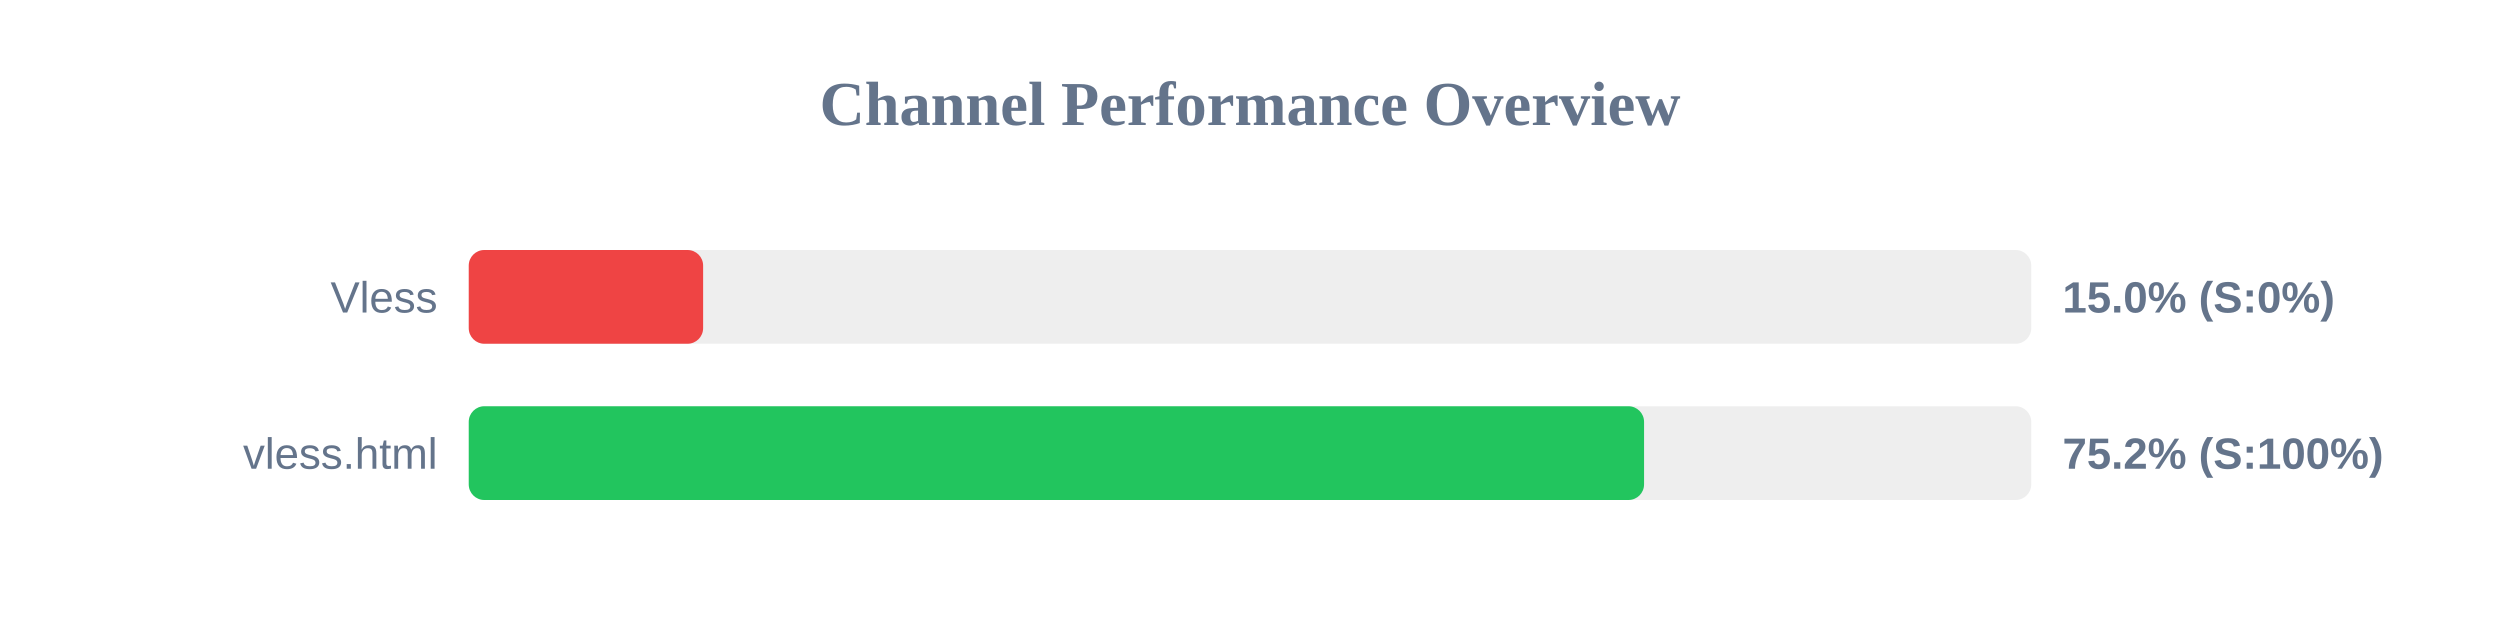
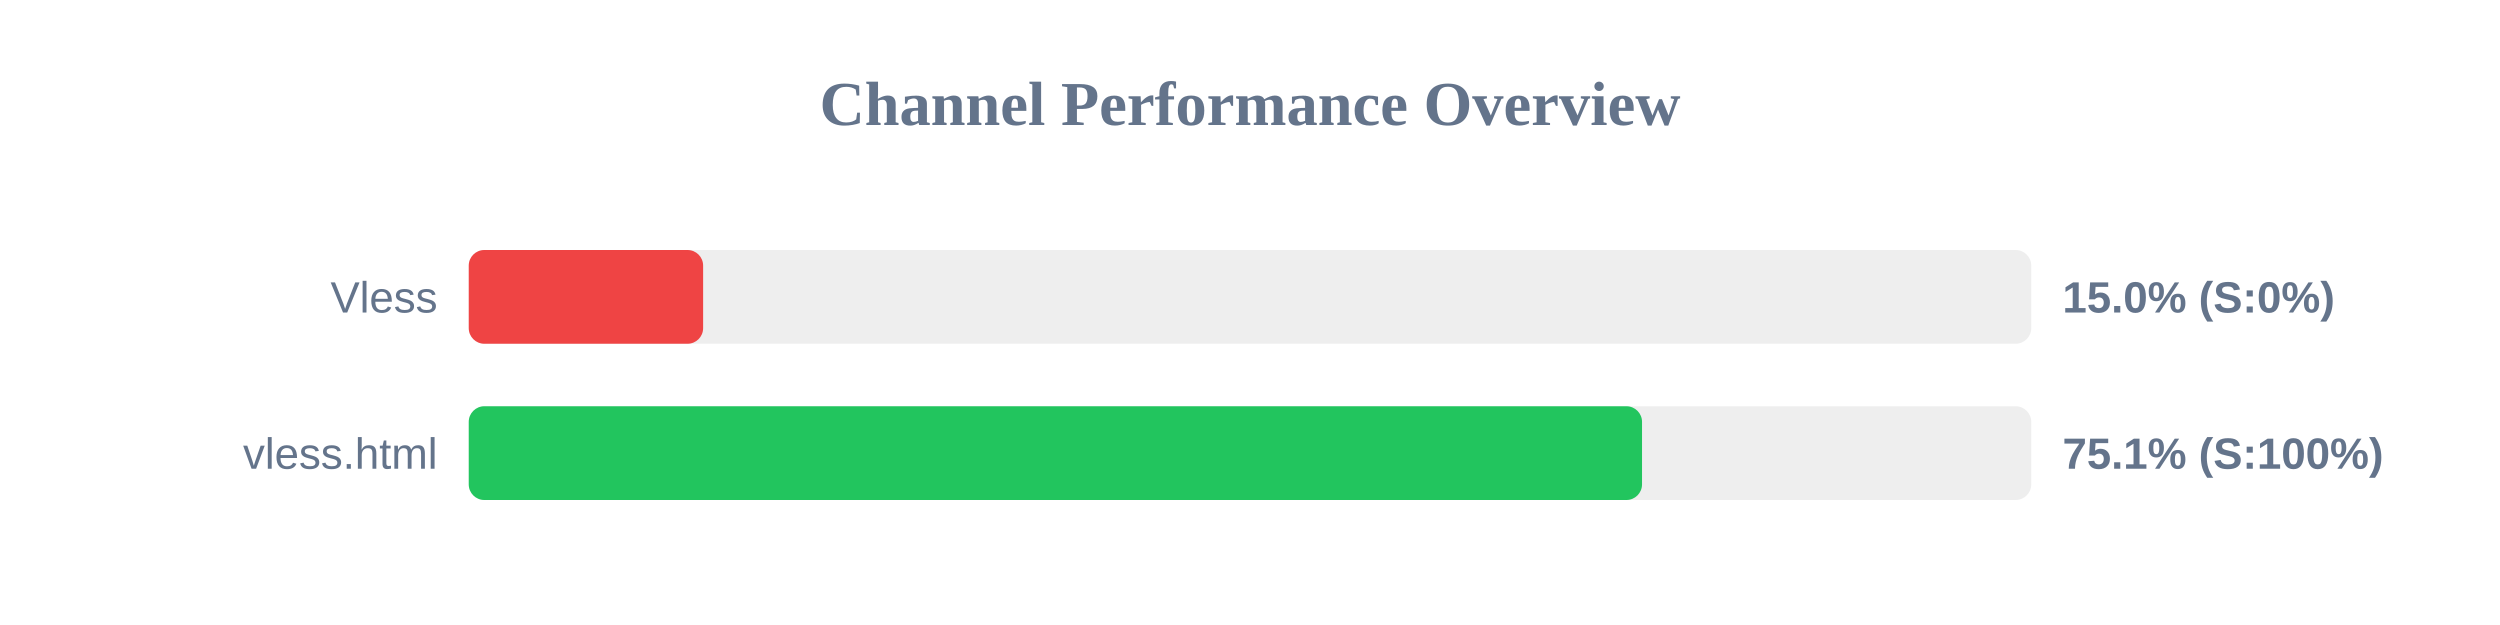
<svg xmlns="http://www.w3.org/2000/svg" width="800" height="200" version="1.1">
  <style>
        .row { font: 14px Arial; fill: #64748b; }
        .score { font: bold 14px Arial; fill: #64748b; }
    </style>
  <text x="400" y="40" text-anchor="middle" font-size="20px" font-weight="bold" fill="#64748b">Channel Performance Overview</text>
  <rect x="150" y="80" width="500" height="30" fill="#eee" rx="5" />
  <rect x="150" y="80" width="75.0" height="30" fill="#ef4444" rx="5" />
  <text x="140" y="100" text-anchor="end" class="row">Vless</text>
  <text x="660" y="100" text-anchor="start" class="score">15.0% (S:0%)</text>
  <rect x="150" y="130" width="500" height="30" fill="#eee" rx="5" />
-   <rect x="150" y="130" width="376.1" height="30" fill="#22c55e" rx="5" />
+   <rect x="150" y="130" width="375.45" height="30" fill="#22c55e" rx="5" />
  <text x="140" y="150" text-anchor="end" class="row">vless.html</text>
-   <text x="660" y="150" text-anchor="start" class="score">75.2% (S:100%)</text>
+   <text x="660" y="150" text-anchor="start" class="score">75.1% (S:100%)</text>
</svg>
